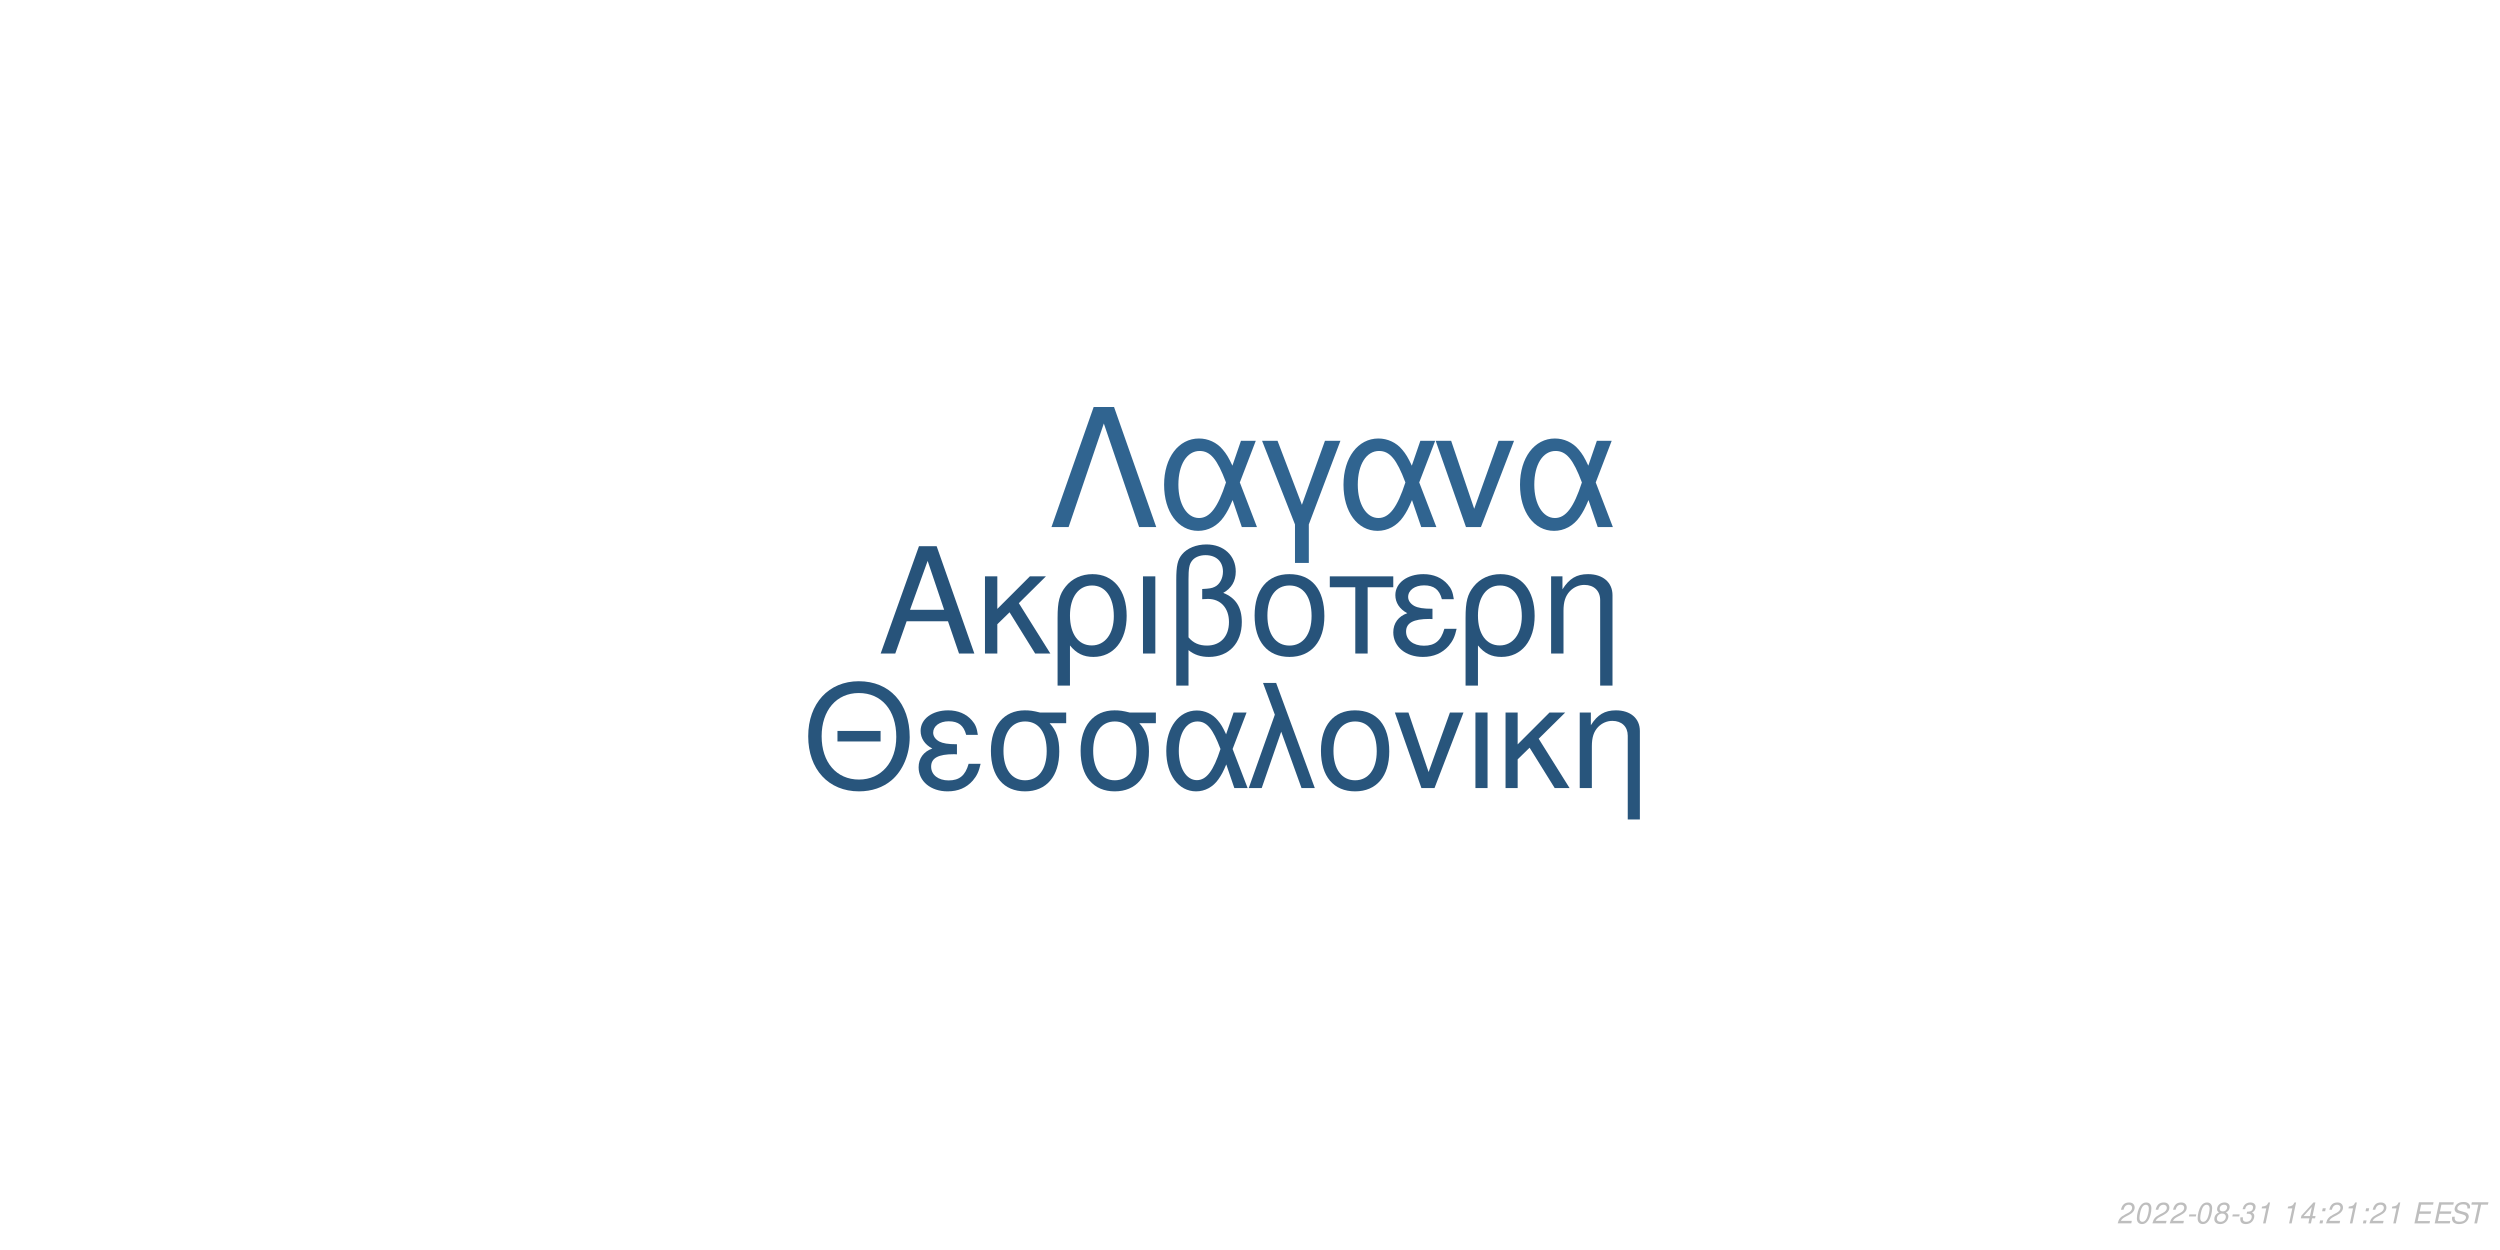
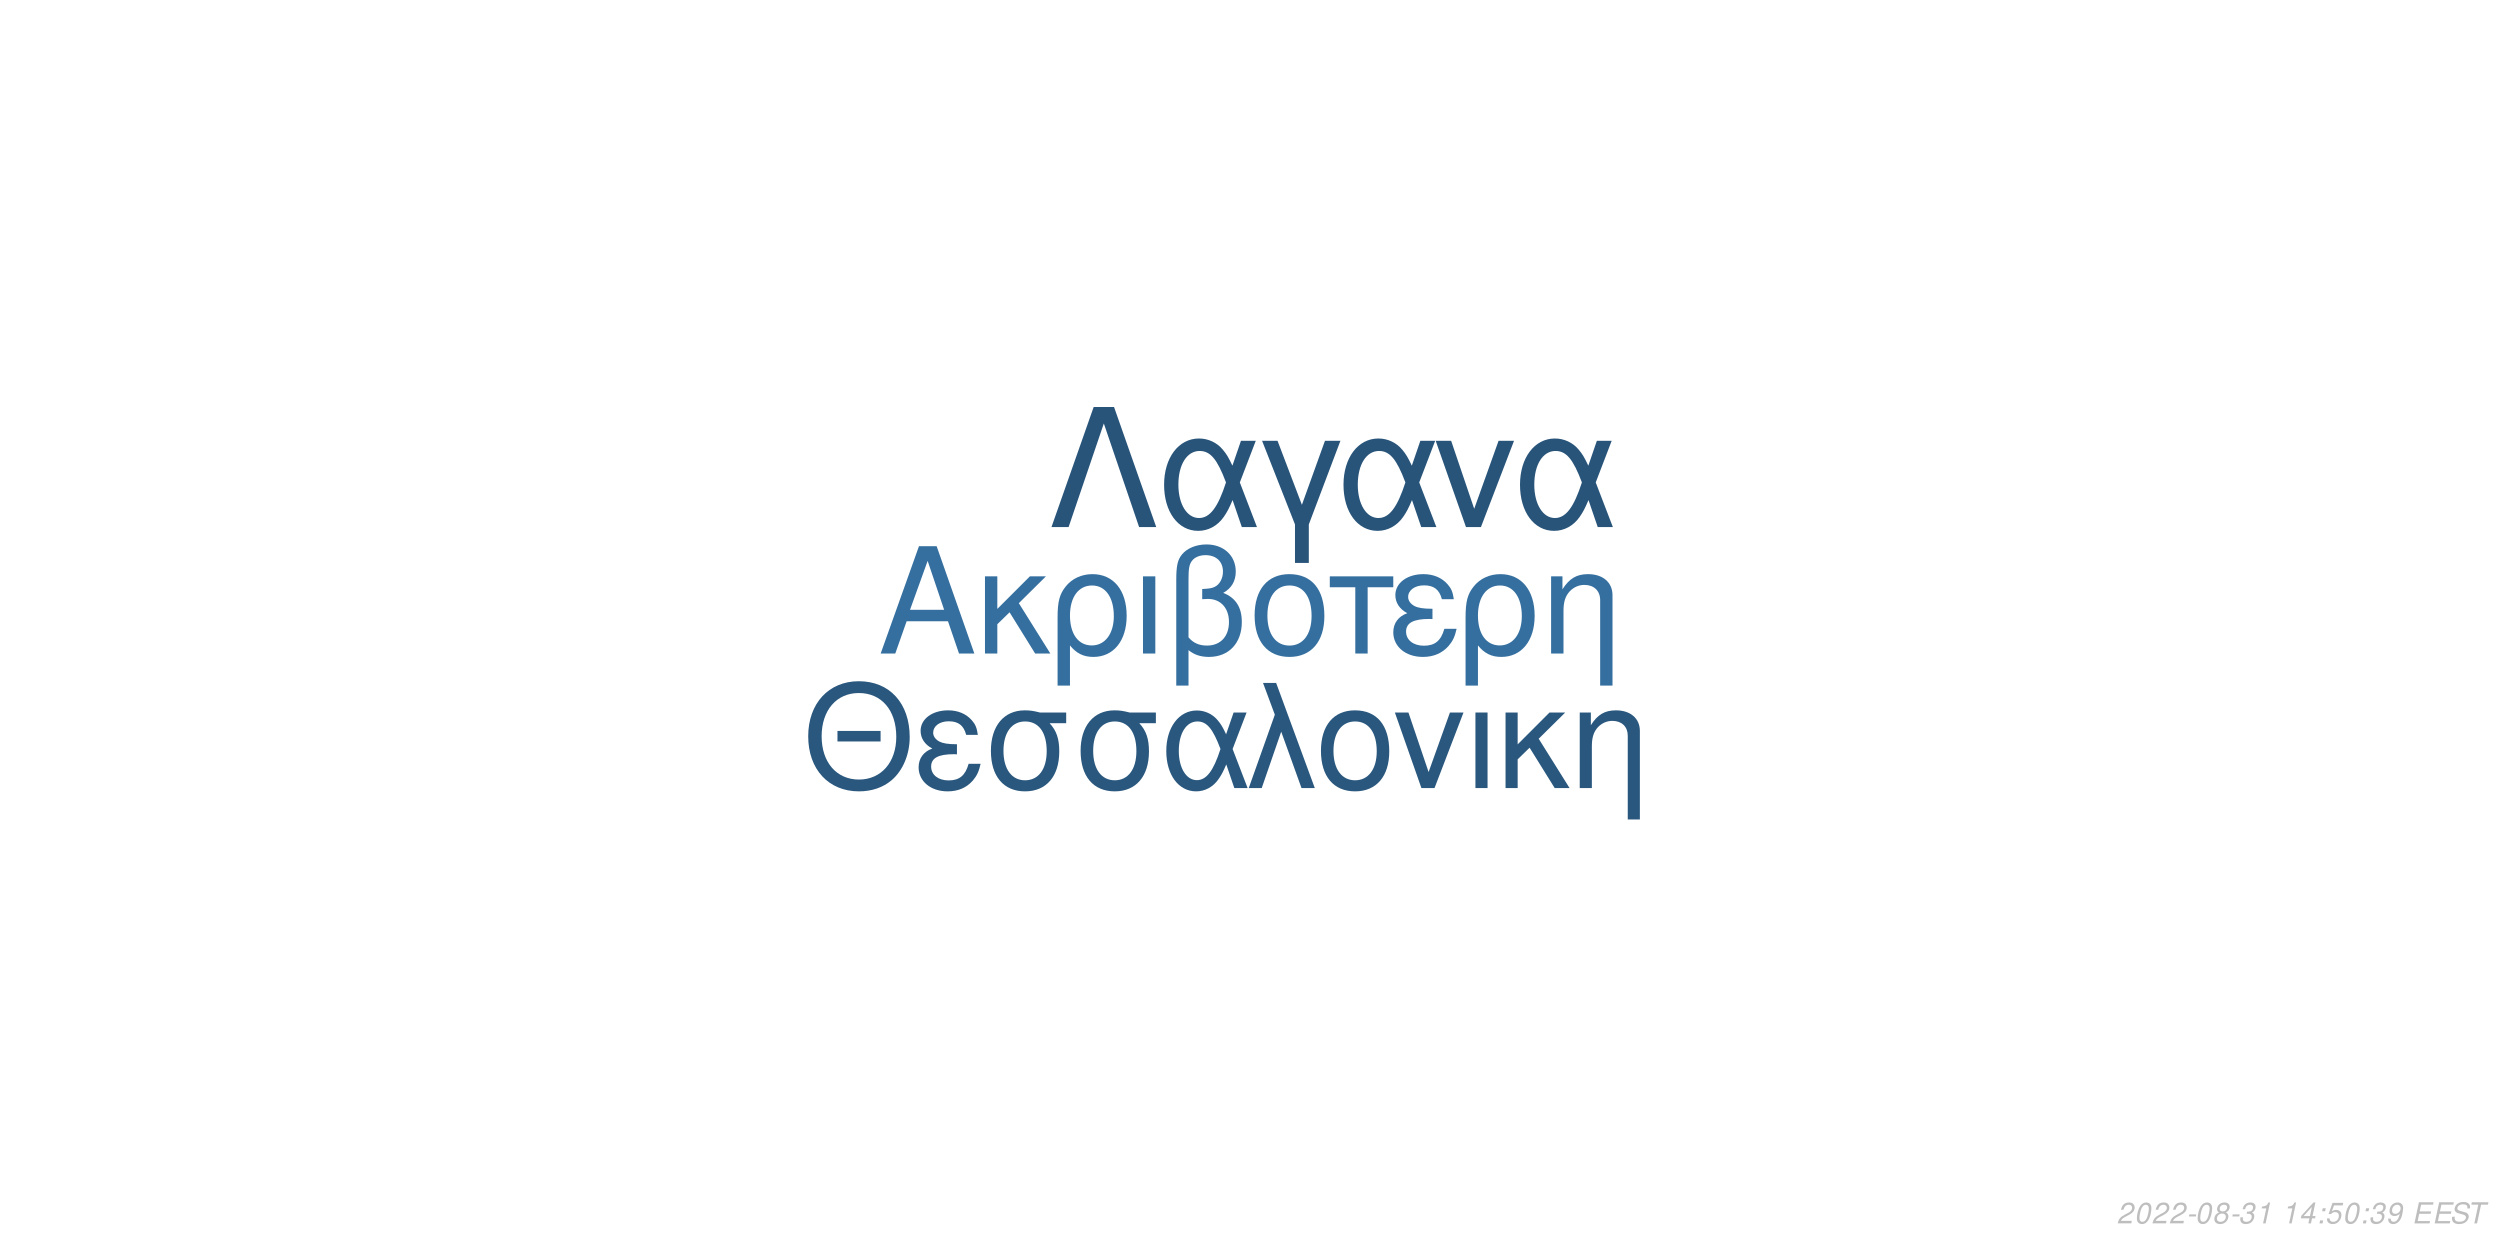
<svg xmlns="http://www.w3.org/2000/svg" xmlns:xlink="http://www.w3.org/1999/xlink" width="864pt" height="432pt" viewBox="0 0 864 432" version="1.1">
  <defs>
    <g>
      <symbol overflow="visible" id="glyph0-0">
        <path style="stroke:none;" d="" />
      </symbol>
      <symbol overflow="visible" id="glyph0-1">
        <path style="stroke:none;" d="M 24.125 -11.141 L 27.938 0 L 33.234 0 L 20.203 -37.094 L 14.094 -37.094 L 0.859 0 L 5.906 0 L 9.828 -11.141 Z M 22.797 -15.109 L 11 -15.109 L 17.094 -32.016 Z M 22.797 -15.109 " />
      </symbol>
      <symbol overflow="visible" id="glyph0-2">
        <path style="stroke:none;" d="M 7.172 -15.422 L 7.172 -26.672 L 2.906 -26.672 L 2.906 0 L 7.172 0 L 7.172 -10.125 L 11.406 -14.25 L 20.25 0 L 25.5 0 L 14.609 -17.406 L 23.969 -26.672 L 18.422 -26.672 Z M 7.172 -15.422 " />
      </symbol>
      <symbol overflow="visible" id="glyph0-3">
        <path style="stroke:none;" d="M 3 11.094 L 7.281 11.094 L 7.281 -2.797 C 9.516 -0.047 11.953 1.172 15.375 1.172 C 22.344 1.172 26.875 -4.422 26.875 -13.031 C 26.875 -21.891 22.297 -27.438 15.062 -27.438 C 11.297 -27.438 7.984 -25.906 5.797 -23.156 C 3.672 -20.516 3 -17.969 3 -12.359 Z M 14.906 -23.516 C 19.547 -23.516 22.438 -19.438 22.438 -12.922 C 22.438 -6.812 19.391 -2.797 14.812 -2.797 C 10.172 -2.797 7.281 -6.766 7.281 -13.125 C 7.281 -19.484 10.234 -23.516 14.906 -23.516 Z M 14.906 -23.516 " />
      </symbol>
      <symbol overflow="visible" id="glyph0-4">
        <path style="stroke:none;" d="M 3.516 0 L 7.781 0 L 7.781 -26.672 L 3.516 -26.672 Z M 3.516 0 " />
      </symbol>
      <symbol overflow="visible" id="glyph0-5">
        <path style="stroke:none;" d="M 4.016 11.094 L 8.25 11.094 L 8.25 -1.172 C 10.172 0.406 12.422 1.172 15.312 1.172 C 22.188 1.172 26.672 -3.609 26.672 -10.891 C 26.672 -15.984 24.578 -19.234 20.25 -20.969 C 23.109 -22.547 24.578 -25.031 24.578 -28.344 C 24.578 -33.844 20.406 -37.703 14.453 -37.703 C 10.938 -37.703 7.734 -36.391 6 -34.25 C 4.484 -32.422 4.016 -30.328 4.016 -25.391 Z M 8.25 -25.656 C 8.25 -29.359 8.5 -30.844 9.469 -32.062 C 10.375 -33.281 12.156 -34 14.094 -34 C 17.812 -34 20.156 -31.812 20.156 -28.297 C 20.156 -25.953 18.984 -23.812 17.297 -23.047 C 16.281 -22.547 15.469 -22.438 12.984 -22.297 L 12.984 -18.781 C 13.734 -18.828 14.344 -18.875 14.969 -18.875 C 19.344 -18.875 22.234 -15.719 22.234 -10.891 C 22.234 -5.906 19.281 -2.75 14.656 -2.75 C 11.953 -2.75 9.922 -3.609 8.25 -5.594 Z M 8.25 -25.656 " />
      </symbol>
      <symbol overflow="visible" id="glyph0-6">
        <path style="stroke:none;" d="M 14.094 -27.438 C 6.562 -27.438 2.094 -22.094 2.094 -13.125 C 2.094 -4.125 6.562 1.172 14.141 1.172 C 21.672 1.172 26.203 -4.172 26.203 -12.922 C 26.203 -22.188 21.828 -27.438 14.094 -27.438 Z M 14.141 -23.516 C 18.938 -23.516 21.781 -19.594 21.781 -12.984 C 21.781 -6.672 18.828 -2.75 14.141 -2.75 C 9.422 -2.75 6.516 -6.672 6.516 -13.125 C 6.516 -19.594 9.422 -23.516 14.141 -23.516 Z M 14.141 -23.516 " />
      </symbol>
      <symbol overflow="visible" id="glyph0-7">
        <path style="stroke:none;" d="M 7.891 0 L 12.156 0 L 12.156 -22.906 L 21.016 -22.906 L 21.016 -26.672 L -0.922 -26.672 L -0.922 -22.906 L 7.891 -22.906 Z M 7.891 0 " />
      </symbol>
      <symbol overflow="visible" id="glyph0-8">
        <path style="stroke:none;" d="M 14.562 -15.469 C 11.344 -15.469 9.562 -15.781 8.297 -16.438 C 6.922 -17.203 6.156 -18.328 6.156 -19.547 C 6.156 -21.891 8.453 -23.562 11.656 -23.562 C 15.062 -23.562 16.953 -22.094 17.812 -18.781 L 21.938 -18.781 C 21.578 -21.266 21.062 -22.5 19.797 -23.922 C 17.812 -26.203 14.906 -27.438 11.453 -27.438 C 5.797 -27.438 1.734 -24.375 1.734 -20.203 C 1.734 -17.609 3.156 -15.375 5.859 -13.938 C 2.797 -12.875 1.016 -10.484 1.016 -7.328 C 1.016 -2.391 5.297 1.172 11.25 1.172 C 14.969 1.172 17.906 -0.109 20.156 -2.641 C 21.578 -4.328 22.297 -5.797 22.906 -8.547 L 18.672 -8.547 C 17.5 -4.422 15.422 -2.703 11.609 -2.703 C 7.938 -2.703 5.438 -4.688 5.438 -7.578 C 5.438 -10.578 7.938 -11.953 13.484 -11.953 C 13.641 -11.953 14.094 -11.953 14.562 -11.906 Z M 14.562 -15.469 " />
      </symbol>
      <symbol overflow="visible" id="glyph0-9">
        <path style="stroke:none;" d="M 3.562 -26.672 L 3.562 0 L 7.844 0 L 7.844 -14.703 C 7.844 -17.906 8.5 -19.891 10.031 -21.531 C 11.406 -22.953 13.188 -23.719 15.062 -23.719 C 18.375 -23.719 20.516 -21.672 20.516 -18.469 L 20.516 11.094 L 24.781 11.094 L 24.781 -20.156 C 24.781 -24.578 21.469 -27.438 16.328 -27.438 C 12.359 -27.438 9.828 -25.906 7.484 -22.188 L 7.484 -26.672 Z M 3.562 -26.672 " />
      </symbol>
      <symbol overflow="visible" id="glyph1-0">
        <path style="stroke:none;" d="" />
      </symbol>
      <symbol overflow="visible" id="glyph1-1">
        <path style="stroke:none;" d="M 26.859 -19.734 L 11.953 -19.734 L 11.953 -16.094 L 26.859 -16.094 Z M 19.328 -36.922 C 8.922 -36.922 1.844 -29.25 1.844 -17.891 C 1.844 -6.484 8.875 1.141 19.391 1.141 C 23.812 1.141 27.703 -0.203 30.641 -2.688 C 34.578 -6.031 36.922 -11.656 36.922 -17.594 C 36.922 -29.297 30 -36.922 19.328 -36.922 Z M 19.328 -32.844 C 27.203 -32.844 32.281 -26.906 32.281 -17.688 C 32.281 -8.922 27.062 -2.938 19.391 -2.938 C 11.609 -2.938 6.484 -8.922 6.484 -17.891 C 6.484 -26.859 11.609 -32.844 19.328 -32.844 Z M 19.328 -32.844 " />
      </symbol>
      <symbol overflow="visible" id="glyph1-2">
        <path style="stroke:none;" d="M 14.25 -15.141 C 11.109 -15.141 9.375 -15.453 8.125 -16.094 C 6.781 -16.844 6.031 -17.938 6.031 -19.141 C 6.031 -21.422 8.266 -23.078 11.406 -23.078 C 14.75 -23.078 16.594 -21.625 17.438 -18.391 L 21.469 -18.391 C 21.125 -20.828 20.625 -22.031 19.391 -23.422 C 17.438 -25.656 14.594 -26.859 11.219 -26.859 C 5.688 -26.859 1.688 -23.875 1.688 -19.781 C 1.688 -17.234 3.094 -15.047 5.734 -13.656 C 2.734 -12.609 1 -10.266 1 -7.172 C 1 -2.344 5.188 1.141 11.016 1.141 C 14.656 1.141 17.547 -0.094 19.734 -2.594 C 21.125 -4.234 21.828 -5.688 22.422 -8.375 L 18.281 -8.375 C 17.141 -4.328 15.094 -2.641 11.359 -2.641 C 7.766 -2.641 5.328 -4.578 5.328 -7.422 C 5.328 -10.359 7.766 -11.703 13.203 -11.703 C 13.359 -11.703 13.797 -11.703 14.25 -11.656 Z M 14.25 -15.141 " />
      </symbol>
      <symbol overflow="visible" id="glyph1-3">
        <path style="stroke:none;" d="M 29 -26.109 L 19.938 -26.109 C 17.594 -26.703 16.438 -26.859 14.703 -26.859 C 7.469 -26.859 2.984 -21.469 2.984 -12.859 C 2.984 -4.031 7.375 1.141 14.797 1.141 C 22.172 1.141 26.609 -4.078 26.609 -12.656 C 26.609 -17.047 25.656 -19.828 23.266 -22.422 L 29 -22.422 Z M 14.797 -23.016 C 19.531 -23.016 22.266 -19.234 22.266 -12.75 C 22.266 -6.531 19.438 -2.688 14.797 -2.688 C 10.172 -2.688 7.328 -6.531 7.328 -12.859 C 7.328 -19.188 10.172 -23.016 14.797 -23.016 Z M 14.797 -23.016 " />
      </symbol>
      <symbol overflow="visible" id="glyph1-4">
        <path style="stroke:none;" d="M 29.344 -26.109 L 24.859 -26.109 L 22.266 -18.578 C 21.125 -21.031 20.484 -22.125 19.328 -23.469 C 17.547 -25.609 14.906 -26.812 12.156 -26.812 C 5.984 -26.812 1.594 -20.984 1.594 -12.812 C 1.594 -4.578 5.828 1.141 11.906 1.141 C 14.953 1.141 17.734 -0.344 19.625 -3.047 C 20.672 -4.531 21.281 -5.688 22.328 -8.172 L 25.109 0 L 29.703 0 L 24.516 -13.5 Z M 20.328 -13.5 C 17.891 -5.922 15.453 -2.734 12.156 -2.734 C 8.516 -2.734 5.922 -6.922 5.922 -12.812 C 5.922 -18.938 8.516 -23.016 12.359 -23.016 C 15.594 -23.016 17.688 -20.531 20.328 -13.5 Z M 20.328 -13.5 " />
      </symbol>
      <symbol overflow="visible" id="glyph1-5">
        <path style="stroke:none;" d="M 1.094 0 L 5.578 0 L 12.312 -19.484 L 19.328 0 L 23.922 0 L 10.562 -36.328 L 6.031 -36.328 L 10.109 -25.359 Z M 1.094 0 " />
      </symbol>
      <symbol overflow="visible" id="glyph1-6">
        <path style="stroke:none;" d="M 13.797 -26.859 C 6.422 -26.859 2.047 -21.625 2.047 -12.859 C 2.047 -4.031 6.422 1.141 13.859 1.141 C 21.234 1.141 25.656 -4.078 25.656 -12.656 C 25.656 -21.719 21.375 -26.859 13.797 -26.859 Z M 13.859 -23.016 C 18.531 -23.016 21.328 -19.188 21.328 -12.703 C 21.328 -6.531 18.438 -2.688 13.859 -2.688 C 9.219 -2.688 6.375 -6.531 6.375 -12.859 C 6.375 -19.188 9.219 -23.016 13.859 -23.016 Z M 13.859 -23.016 " />
      </symbol>
      <symbol overflow="visible" id="glyph1-7">
        <path style="stroke:none;" d="M 14.297 0 L 24.312 -26.109 L 19.625 -26.109 L 12.25 -5.531 L 5.281 -26.109 L 0.594 -26.109 L 9.766 0 Z M 14.297 0 " />
      </symbol>
      <symbol overflow="visible" id="glyph1-8">
        <path style="stroke:none;" d="M 3.438 0 L 7.625 0 L 7.625 -26.109 L 3.438 -26.109 Z M 3.438 0 " />
      </symbol>
      <symbol overflow="visible" id="glyph1-9">
        <path style="stroke:none;" d="M 7.031 -15.094 L 7.031 -26.109 L 2.844 -26.109 L 2.844 0 L 7.031 0 L 7.031 -9.922 L 11.156 -13.953 L 19.828 0 L 24.969 0 L 14.297 -17.047 L 23.469 -26.109 L 18.031 -26.109 Z M 7.031 -15.094 " />
      </symbol>
      <symbol overflow="visible" id="glyph1-10">
        <path style="stroke:none;" d="M 3.484 -26.109 L 3.484 0 L 7.672 0 L 7.672 -14.406 C 7.672 -17.547 8.328 -19.484 9.812 -21.078 C 11.156 -22.469 12.906 -23.219 14.75 -23.219 C 17.984 -23.219 20.078 -21.234 20.078 -18.094 L 20.078 10.859 L 24.266 10.859 L 24.266 -19.734 C 24.266 -24.062 21.031 -26.859 16 -26.859 C 12.109 -26.859 9.609 -25.359 7.328 -21.719 L 7.328 -26.109 Z M 3.484 -26.109 " />
      </symbol>
      <symbol overflow="visible" id="glyph2-0">
        <path style="stroke:none;" d="" />
      </symbol>
      <symbol overflow="visible" id="glyph2-1">
        <path style="stroke:none;" d="M 22.531 -41.484 L 15.484 -41.484 L 0.906 0 L 6.828 0 L 19 -35.797 L 31.188 0 L 37.109 0 Z M 22.531 -41.484 " />
      </symbol>
      <symbol overflow="visible" id="glyph2-2">
        <path style="stroke:none;" d="M 33.516 -29.812 L 28.391 -29.812 L 25.438 -21.219 C 24.125 -24.016 23.391 -25.266 22.078 -26.797 C 20.031 -29.25 17.016 -30.609 13.891 -30.609 C 6.828 -30.609 1.828 -23.953 1.828 -14.625 C 1.828 -5.234 6.656 1.312 13.594 1.312 C 17.078 1.312 20.266 -0.391 22.422 -3.469 C 23.609 -5.172 24.297 -6.484 25.5 -9.328 L 28.688 0 L 33.922 0 L 28 -15.422 Z M 23.219 -15.422 C 20.422 -6.766 17.641 -3.125 13.891 -3.125 C 9.734 -3.125 6.766 -7.906 6.766 -14.625 C 6.766 -21.625 9.734 -26.297 14.109 -26.297 C 17.812 -26.297 20.203 -23.453 23.219 -15.422 Z M 23.219 -15.422 " />
      </symbol>
      <symbol overflow="visible" id="glyph2-3">
        <path style="stroke:none;" d="M 12.062 12.406 L 16.844 12.406 L 16.844 -0.906 L 27.766 -29.812 L 22.422 -29.812 L 14.453 -7.688 L 6.031 -29.812 L 0.688 -29.812 L 12.062 -0.906 Z M 12.062 12.406 " />
      </symbol>
      <symbol overflow="visible" id="glyph2-4">
        <path style="stroke:none;" d="M 16.328 0 L 27.766 -29.812 L 22.422 -29.812 L 14 -6.312 L 6.031 -29.812 L 0.688 -29.812 L 11.156 0 Z M 16.328 0 " />
      </symbol>
      <symbol overflow="visible" id="glyph3-0">
        <path style="stroke:none;" d="" />
      </symbol>
      <symbol overflow="visible" id="glyph3-1">
        <path style="stroke:none;" d="M 5.234 -0.875 L 1.469 -0.875 C 1.641 -1.375 2.203 -1.891 3.109 -2.344 L 4.234 -2.938 C 5.562 -3.625 6.219 -4.469 6.219 -5.484 C 6.219 -5.938 6.062 -6.359 5.797 -6.656 C 5.469 -7.047 4.984 -7.234 4.312 -7.234 C 2.766 -7.234 1.891 -6.453 1.484 -4.734 L 2.375 -4.734 C 2.484 -5.188 2.609 -5.484 2.797 -5.75 C 3.094 -6.203 3.609 -6.453 4.188 -6.453 C 4.891 -6.453 5.344 -6.031 5.344 -5.375 C 5.344 -4.703 4.859 -4.094 4.016 -3.656 L 2.984 -3.125 C 1.234 -2.188 0.797 -1.656 0.344 -0.016 L 5.047 -0.016 Z M 5.234 -0.875 " />
      </symbol>
      <symbol overflow="visible" id="glyph3-2">
        <path style="stroke:none;" d="M 4.203 -7.234 C 3.375 -7.234 2.688 -6.812 2.125 -5.984 C 1.484 -5.047 0.984 -3.188 0.984 -1.734 C 0.984 -1.109 1.172 -0.562 1.484 -0.266 C 1.797 0.047 2.281 0.234 2.766 0.234 C 3.625 0.234 4.281 -0.156 4.859 -1.016 C 5.516 -1.953 6 -3.797 6 -5.266 C 6 -6.5 5.328 -7.234 4.203 -7.234 Z M 4.094 -6.453 C 4.734 -6.453 5.125 -5.984 5.125 -5.156 C 5.125 -4.203 4.781 -2.625 4.406 -1.812 C 3.984 -0.938 3.516 -0.547 2.875 -0.547 C 2.25 -0.547 1.875 -1.031 1.875 -1.828 C 1.875 -2.797 2.203 -4.344 2.594 -5.203 C 2.984 -6.047 3.453 -6.453 4.094 -6.453 Z M 4.094 -6.453 " />
      </symbol>
      <symbol overflow="visible" id="glyph3-3">
        <path style="stroke:none;" d="M 3.516 -3.125 L 1.125 -3.125 L 0.969 -2.406 L 3.359 -2.406 Z M 3.516 -3.125 " />
      </symbol>
      <symbol overflow="visible" id="glyph3-4">
        <path style="stroke:none;" d="M 4.766 -3.797 C 5.078 -3.969 5.234 -4.078 5.438 -4.234 C 5.812 -4.594 6.062 -5.172 6.062 -5.734 C 6.062 -6.625 5.344 -7.234 4.266 -7.234 C 2.812 -7.234 1.703 -6.219 1.703 -4.875 C 1.703 -4.406 1.875 -4.125 2.359 -3.812 C 1.297 -3.312 0.75 -2.516 0.75 -1.469 C 0.75 -0.438 1.547 0.234 2.812 0.234 C 3.656 0.234 4.359 -0.094 4.938 -0.734 C 5.359 -1.234 5.609 -1.859 5.609 -2.438 C 5.609 -3.047 5.312 -3.516 4.766 -3.797 Z M 4.109 -6.453 C 4.797 -6.453 5.188 -6.125 5.188 -5.578 C 5.188 -5.266 5.062 -4.922 4.859 -4.672 C 4.562 -4.312 4.188 -4.156 3.656 -4.156 C 2.984 -4.156 2.594 -4.453 2.594 -4.984 C 2.594 -5.859 3.203 -6.453 4.109 -6.453 Z M 3.453 -3.406 C 4.234 -3.406 4.734 -2.984 4.734 -2.312 C 4.734 -1.312 3.922 -0.547 2.875 -0.547 C 2.125 -0.547 1.625 -0.969 1.625 -1.625 C 1.625 -2.609 2.438 -3.406 3.453 -3.406 Z M 3.453 -3.406 " />
      </symbol>
      <symbol overflow="visible" id="glyph3-5">
        <path style="stroke:none;" d="M 2.922 -3.312 C 3.125 -3.344 3.234 -3.344 3.375 -3.344 C 4.203 -3.344 4.688 -3 4.688 -2.406 C 4.688 -1.312 3.906 -0.547 2.781 -0.547 C 2.047 -0.547 1.594 -0.938 1.594 -1.562 C 1.594 -1.719 1.609 -1.844 1.656 -2.094 L 0.766 -2.094 C 0.734 -1.797 0.719 -1.641 0.719 -1.469 C 0.719 -0.375 1.406 0.234 2.641 0.234 C 3.547 0.234 4.297 -0.078 4.812 -0.656 C 5.266 -1.156 5.562 -1.875 5.562 -2.547 C 5.562 -3.125 5.344 -3.453 4.797 -3.734 C 5.641 -4.234 6.016 -4.844 6.016 -5.734 C 6.016 -6.656 5.312 -7.234 4.203 -7.234 C 3.375 -7.234 2.672 -6.938 2.188 -6.375 C 1.891 -6.031 1.703 -5.641 1.516 -4.906 L 2.391 -4.906 C 2.5 -5.359 2.594 -5.594 2.734 -5.812 C 3.047 -6.234 3.516 -6.453 4.078 -6.453 C 4.734 -6.453 5.141 -6.125 5.141 -5.578 C 5.141 -5.188 5.016 -4.797 4.797 -4.547 C 4.516 -4.234 4 -4.062 3.266 -4.062 L 3.078 -4.062 Z M 2.922 -3.312 " />
      </symbol>
      <symbol overflow="visible" id="glyph3-6">
        <path style="stroke:none;" d="M 3.703 -5.188 L 2.594 0 L 3.469 0 L 5.016 -7.234 L 4.438 -7.234 C 3.906 -6.156 3.688 -6.016 2.234 -5.812 L 2.109 -5.188 Z M 3.703 -5.188 " />
      </symbol>
      <symbol overflow="visible" id="glyph3-7">
        <path style="stroke:none;" d="" />
      </symbol>
      <symbol overflow="visible" id="glyph3-8">
        <path style="stroke:none;" d="M 3.625 -1.75 L 3.266 0 L 4.141 0 L 4.516 -1.75 L 5.562 -1.75 L 5.734 -2.531 L 4.688 -2.531 L 5.688 -7.234 L 5.016 -7.234 L 0.844 -2.672 L 0.641 -1.75 Z M 3.797 -2.531 L 1.594 -2.531 L 4.469 -5.703 Z M 3.797 -2.531 " />
      </symbol>
      <symbol overflow="visible" id="glyph3-9">
        <path style="stroke:none;" d="M 2.359 -1.031 L 1.312 -1.031 L 1.094 0 L 2.141 0 Z M 3.266 -5.234 L 2.219 -5.234 L 2 -4.203 L 3.047 -4.203 Z M 3.266 -5.234 " />
      </symbol>
      <symbol overflow="visible" id="glyph3-10">
+         <path style="stroke:none;" d="M 6.297 -7.094 L 2.594 -7.094 L 1.234 -3.234 L 2.047 -3.234 C 2.656 -3.766 2.938 -3.906 3.531 -3.906 C 4.328 -3.906 4.797 -3.453 4.797 -2.688 C 4.797 -1.438 3.969 -0.547 2.828 -0.547 C 2.031 -0.547 1.609 -0.938 1.578 -1.734 L 0.703 -1.734 L 0.703 -1.516 C 0.703 -0.938 0.844 -0.547 1.188 -0.266 C 1.562 0.062 2.078 0.234 2.703 0.234 C 3.656 0.234 4.391 -0.156 4.984 -0.922 C 5.422 -1.5 5.672 -2.234 5.672 -2.953 C 5.672 -4 4.938 -4.672 3.812 -4.672 C 3.328 -4.672 2.906 -4.547 2.406 -4.234 L 3.109 -6.219 L 6.109 -6.219 Z M 6.297 -7.094 " />
+       </symbol>
+       <symbol overflow="visible" id="glyph3-11">
+         <path style="stroke:none;" d="M 0.844 -1.656 C 0.844 -1.547 0.844 -1.438 0.844 -1.375 C 0.844 -0.406 1.531 0.234 2.578 0.234 C 3.203 0.234 3.766 0.016 4.297 -0.438 C 4.938 -1 5.312 -1.656 5.594 -2.719 C 5.844 -3.672 6.016 -4.766 6.016 -5.375 C 6.016 -5.844 5.844 -6.328 5.547 -6.656 C 5.203 -7.031 4.703 -7.234 4.062 -7.234 C 2.516 -7.234 1.297 -5.938 1.297 -4.266 C 1.297 -3.203 1.984 -2.547 3.047 -2.547 C 3.484 -2.547 3.953 -2.672 4.281 -2.891 C 4.406 -2.984 4.547 -3.078 4.828 -3.344 C 4.438 -1.484 3.703 -0.547 2.703 -0.547 C 2.109 -0.547 1.719 -0.938 1.719 -1.547 L 1.719 -1.656 Z M 3.953 -6.453 C 4.625 -6.453 5.141 -5.953 5.141 -5.281 C 5.141 -4.188 4.312 -3.312 3.297 -3.312 C 2.594 -3.312 2.172 -3.734 2.172 -4.453 C 2.172 -5.562 2.984 -6.453 3.953 -6.453 Z M 3.953 -6.453 " />
+       </symbol>
+       <symbol overflow="visible" id="glyph3-12">
        <path style="stroke:none;" d="M 2.547 -3.312 L 6.5 -3.312 L 6.688 -4.141 L 2.719 -4.141 L 3.219 -6.469 L 7.344 -6.469 L 7.516 -7.297 L 2.453 -7.297 L 0.906 0 L 6.125 0 L 6.297 -0.812 L 2.016 -0.812 Z M 2.547 -3.312 " />
      </symbol>
-       <symbol overflow="visible" id="glyph3-11">
+       <symbol overflow="visible" id="glyph3-13">
        <path style="stroke:none;" d="M 7.062 -5.156 C 7.125 -5.438 7.141 -5.562 7.141 -5.703 C 7.141 -6.156 6.938 -6.594 6.594 -6.891 C 6.188 -7.25 5.656 -7.406 4.875 -7.406 C 3.844 -7.406 3.047 -7.125 2.5 -6.562 C 2.094 -6.141 1.781 -5.438 1.781 -4.922 C 1.781 -4.297 2.219 -3.766 2.891 -3.562 L 4.594 -3.094 C 5.406 -2.859 5.734 -2.578 5.734 -2.094 C 5.734 -1.781 5.547 -1.406 5.266 -1.141 C 4.844 -0.766 4.266 -0.578 3.453 -0.578 C 2.328 -0.578 1.812 -0.984 1.812 -1.906 C 1.812 -2.047 1.812 -2.125 1.844 -2.312 L 0.984 -2.312 C 0.906 -2.062 0.891 -1.906 0.891 -1.688 C 0.891 -0.484 1.797 0.234 3.297 0.234 C 4.359 0.234 5.234 -0.062 5.812 -0.609 C 6.344 -1.078 6.688 -1.797 6.688 -2.375 C 6.688 -2.641 6.609 -2.906 6.453 -3.156 C 6.234 -3.5 5.938 -3.703 5.469 -3.828 L 3.75 -4.312 C 2.984 -4.547 2.734 -4.734 2.734 -5.188 C 2.734 -5.547 2.875 -5.844 3.188 -6.109 C 3.547 -6.438 4.031 -6.594 4.703 -6.594 C 5.266 -6.594 5.688 -6.484 5.906 -6.297 C 6.094 -6.125 6.219 -5.797 6.219 -5.516 C 6.219 -5.422 6.203 -5.344 6.188 -5.156 Z M 7.062 -5.156 " />
      </symbol>
-       <symbol overflow="visible" id="glyph3-12">
+       <symbol overflow="visible" id="glyph3-14">
        <path style="stroke:none;" d="M 4.938 -6.469 L 7.312 -6.469 L 7.484 -7.297 L 1.75 -7.297 L 1.578 -6.469 L 3.984 -6.469 L 2.609 0 L 3.547 0 Z M 4.938 -6.469 " />
      </symbol>
    </g>
  </defs>
  <g id="surface1">
    <rect x="0" y="0" width="864" height="432" style="fill:rgb(100%,100%,100%);fill-opacity:1;stroke:none;" />
-     <g style="fill:rgb(15.294%,32.549%,47.843%);fill-opacity:1;">
+     <g style="fill:rgb(20.784%,43.529%,62.353%);fill-opacity:1;">
      <use xlink:href="#glyph0-1" x="303.5" y="225.861" />
      <use xlink:href="#glyph0-2" x="337.5" y="225.861" />
      <use xlink:href="#glyph0-3" x="362.5" y="225.861" />
      <use xlink:href="#glyph0-4" x="391.5" y="225.861" />
      <use xlink:href="#glyph0-5" x="402.5" y="225.861" />
      <use xlink:href="#glyph0-6" x="431.5" y="225.861" />
      <use xlink:href="#glyph0-7" x="460.5" y="225.861" />
      <use xlink:href="#glyph0-8" x="480.5" y="225.861" />
      <use xlink:href="#glyph0-3" x="503.5" y="225.861" />
      <use xlink:href="#glyph0-9" x="532.5" y="225.861" />
    </g>
-     <g style="fill:rgb(15.686%,33.333%,48.627%);fill-opacity:1;">
+     <g style="fill:rgb(16.078%,34.118%,49.412%);fill-opacity:1;">
      <use xlink:href="#glyph1-1" x="277.473" y="272.354" />
      <use xlink:href="#glyph1-2" x="316.473" y="272.354" />
      <use xlink:href="#glyph1-3" x="339.473" y="272.354" />
      <use xlink:href="#glyph1-3" x="370.473" y="272.354" />
      <use xlink:href="#glyph1-4" x="401.473" y="272.354" />
      <use xlink:href="#glyph1-5" x="430.473" y="272.354" />
      <use xlink:href="#glyph1-6" x="454.473" y="272.354" />
      <use xlink:href="#glyph1-7" x="481.473" y="272.354" />
      <use xlink:href="#glyph1-8" x="506.473" y="272.354" />
      <use xlink:href="#glyph1-9" x="517.473" y="272.354" />
      <use xlink:href="#glyph1-10" x="542.473" y="272.354" />
    </g>
-     <g style="fill:rgb(18.824%,39.216%,56.471%);fill-opacity:1;">
+     <g style="fill:rgb(15.686%,32.941%,47.843%);fill-opacity:1;">
      <use xlink:href="#glyph2-1" x="362.484" y="182.152" />
      <use xlink:href="#glyph2-2" x="400.484" y="182.152" />
      <use xlink:href="#glyph2-3" x="435.484" y="182.152" />
      <use xlink:href="#glyph2-2" x="462.484" y="182.152" />
      <use xlink:href="#glyph2-4" x="495.484" y="182.152" />
      <use xlink:href="#glyph2-2" x="523.484" y="182.152" />
    </g>
    <g style="fill:rgb(74.51%,74.51%,74.51%);fill-opacity:1;">
      <use xlink:href="#glyph3-1" x="731.52" y="422.81" />
      <use xlink:href="#glyph3-2" x="737.52" y="422.81" />
      <use xlink:href="#glyph3-1" x="743.52" y="422.81" />
      <use xlink:href="#glyph3-1" x="749.52" y="422.81" />
      <use xlink:href="#glyph3-3" x="755.52" y="422.81" />
      <use xlink:href="#glyph3-2" x="758.52" y="422.81" />
      <use xlink:href="#glyph3-4" x="764.52" y="422.81" />
      <use xlink:href="#glyph3-3" x="770.52" y="422.81" />
      <use xlink:href="#glyph3-5" x="773.52" y="422.81" />
      <use xlink:href="#glyph3-6" x="779.52" y="422.81" />
      <use xlink:href="#glyph3-7" x="785.52" y="422.81" />
      <use xlink:href="#glyph3-6" x="788.52" y="422.81" />
      <use xlink:href="#glyph3-8" x="794.52" y="422.81" />
      <use xlink:href="#glyph3-9" x="800.52" y="422.81" />
-       <use xlink:href="#glyph3-1" x="803.52" y="422.81" />
-       <use xlink:href="#glyph3-6" x="809.52" y="422.81" />
+       <use xlink:href="#glyph3-10" x="803.52" y="422.81" />
+       <use xlink:href="#glyph3-2" x="809.52" y="422.81" />
      <use xlink:href="#glyph3-9" x="815.52" y="422.81" />
-       <use xlink:href="#glyph3-1" x="818.52" y="422.81" />
-       <use xlink:href="#glyph3-6" x="824.52" y="422.81" />
+       <use xlink:href="#glyph3-5" x="818.52" y="422.81" />
+       <use xlink:href="#glyph3-11" x="824.52" y="422.81" />
      <use xlink:href="#glyph3-7" x="830.52" y="422.81" />
-       <use xlink:href="#glyph3-10" x="833.52" y="422.81" />
-       <use xlink:href="#glyph3-10" x="840.52" y="422.81" />
-       <use xlink:href="#glyph3-11" x="846.52" y="422.81" />
-       <use xlink:href="#glyph3-12" x="852.52" y="422.81" />
+       <use xlink:href="#glyph3-12" x="833.52" y="422.81" />
+       <use xlink:href="#glyph3-12" x="840.52" y="422.81" />
+       <use xlink:href="#glyph3-13" x="846.52" y="422.81" />
+       <use xlink:href="#glyph3-14" x="852.52" y="422.81" />
    </g>
  </g>
</svg>
